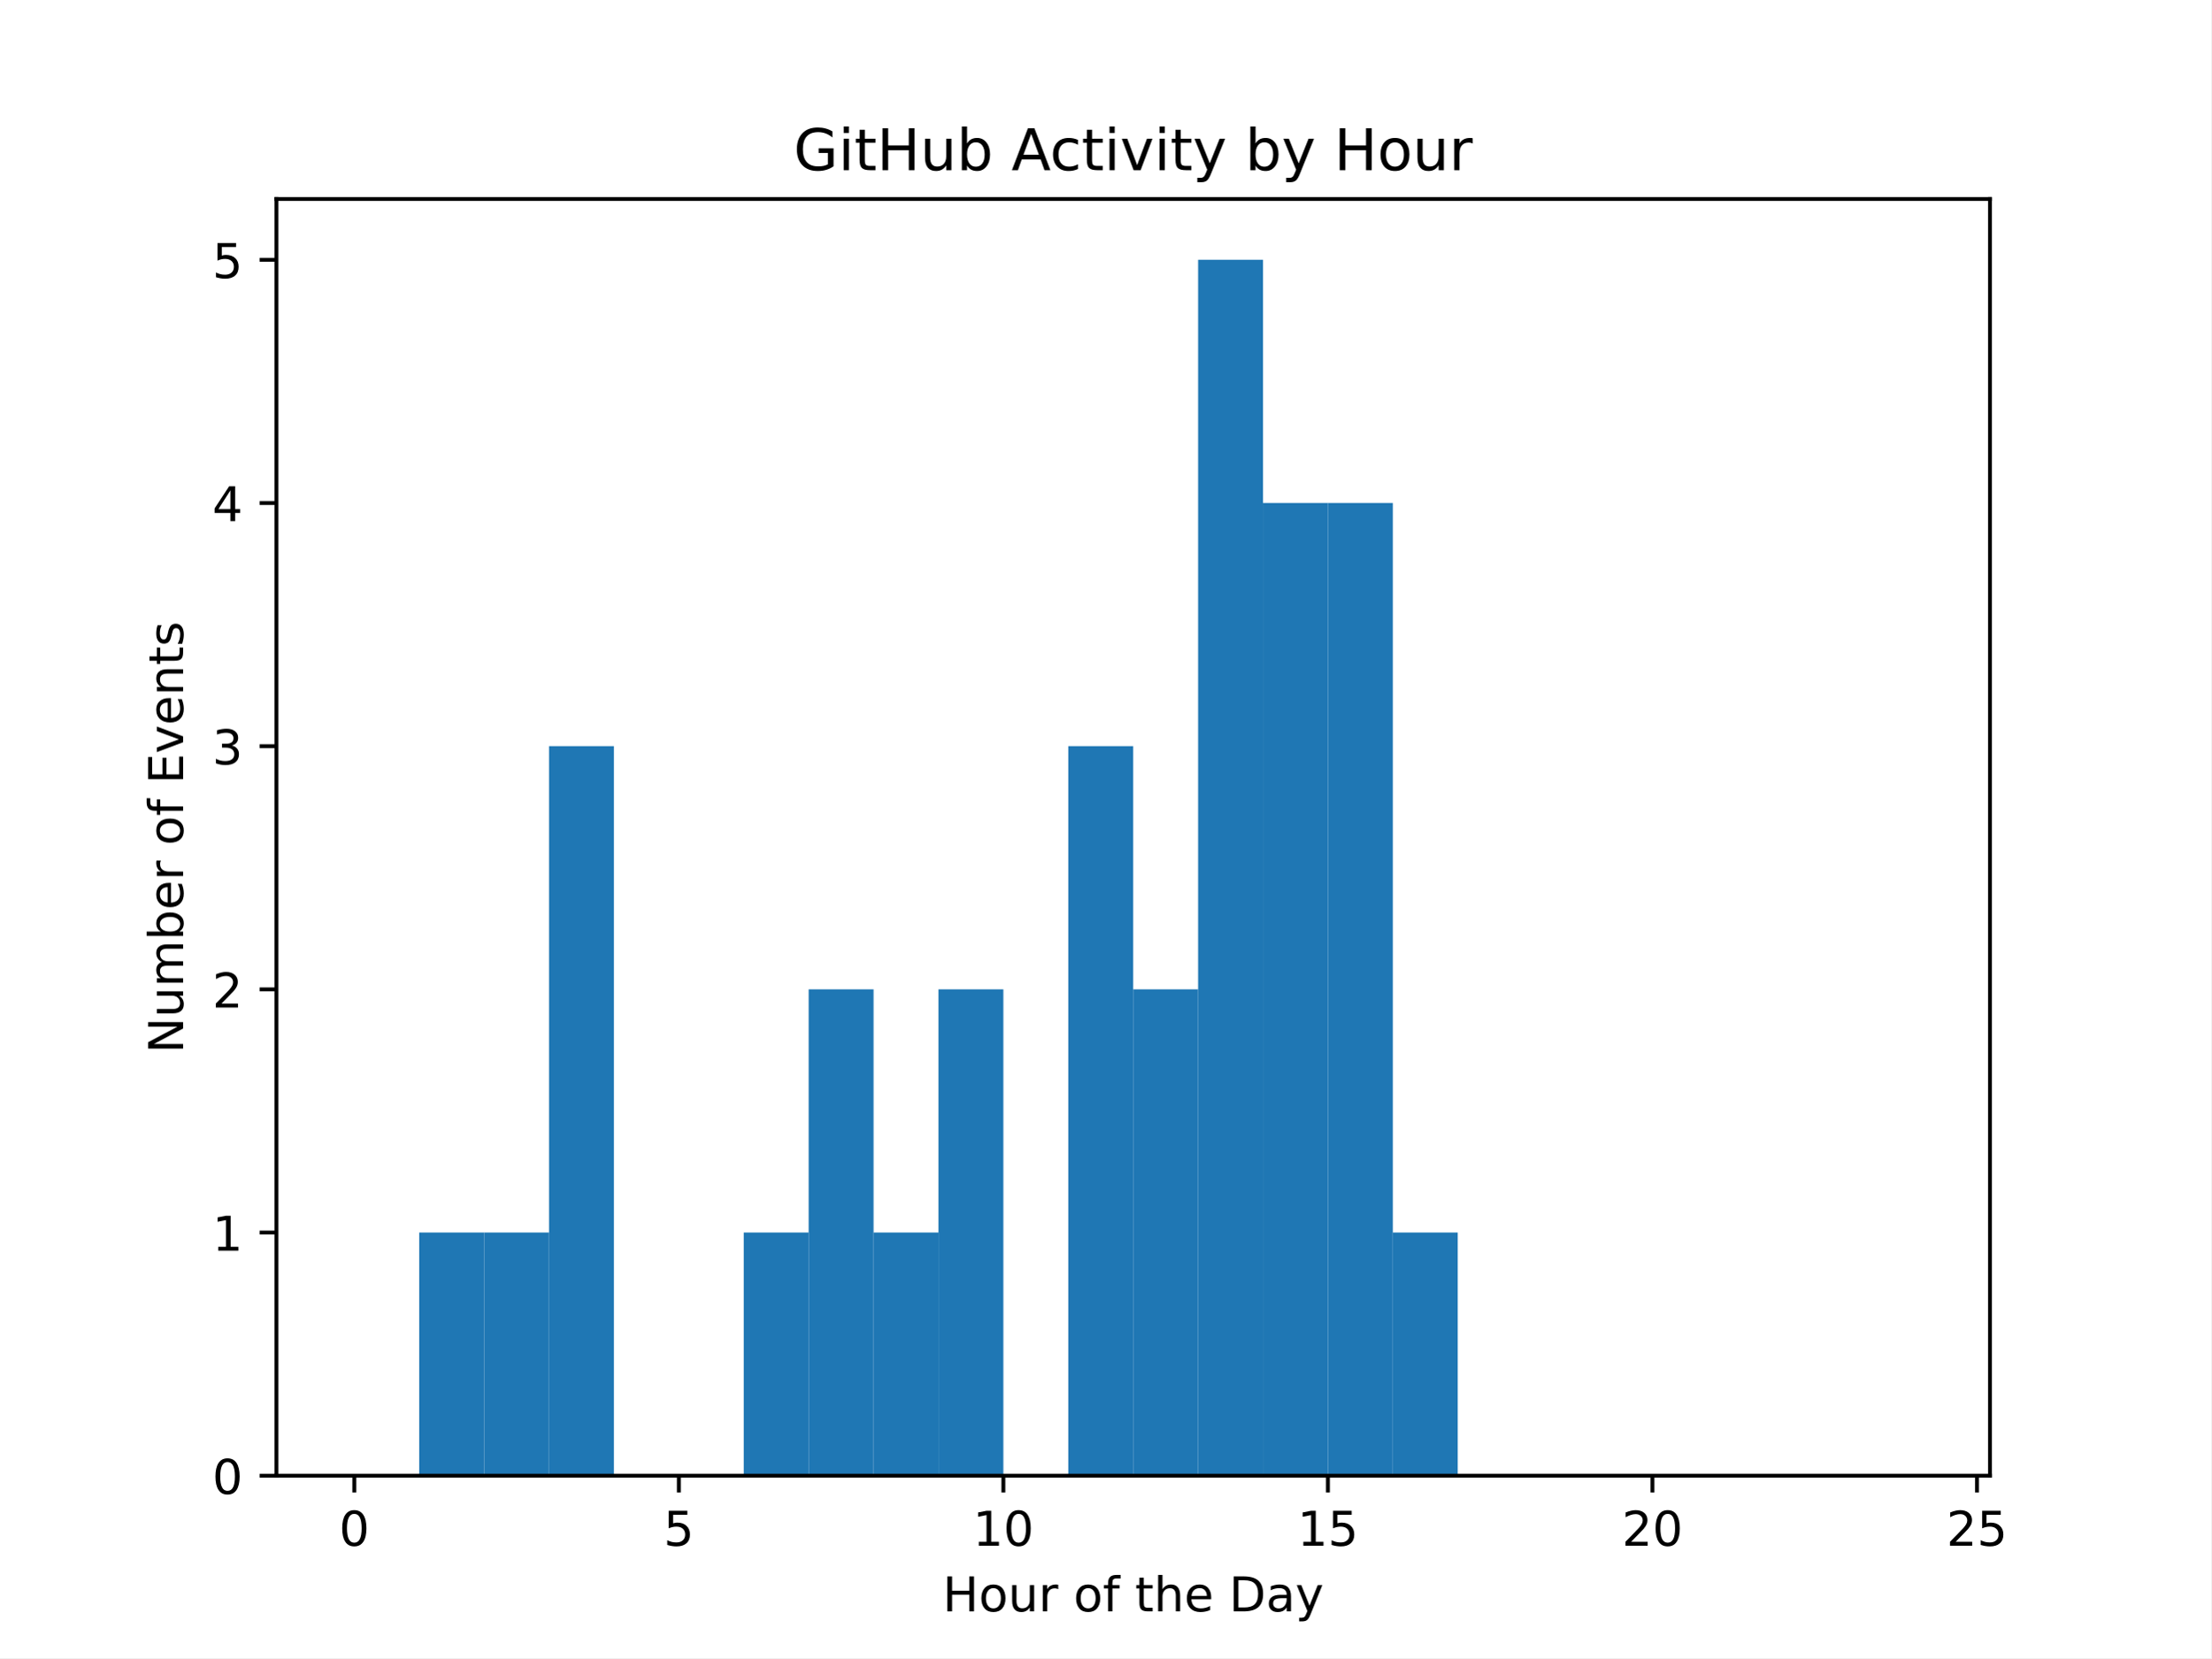
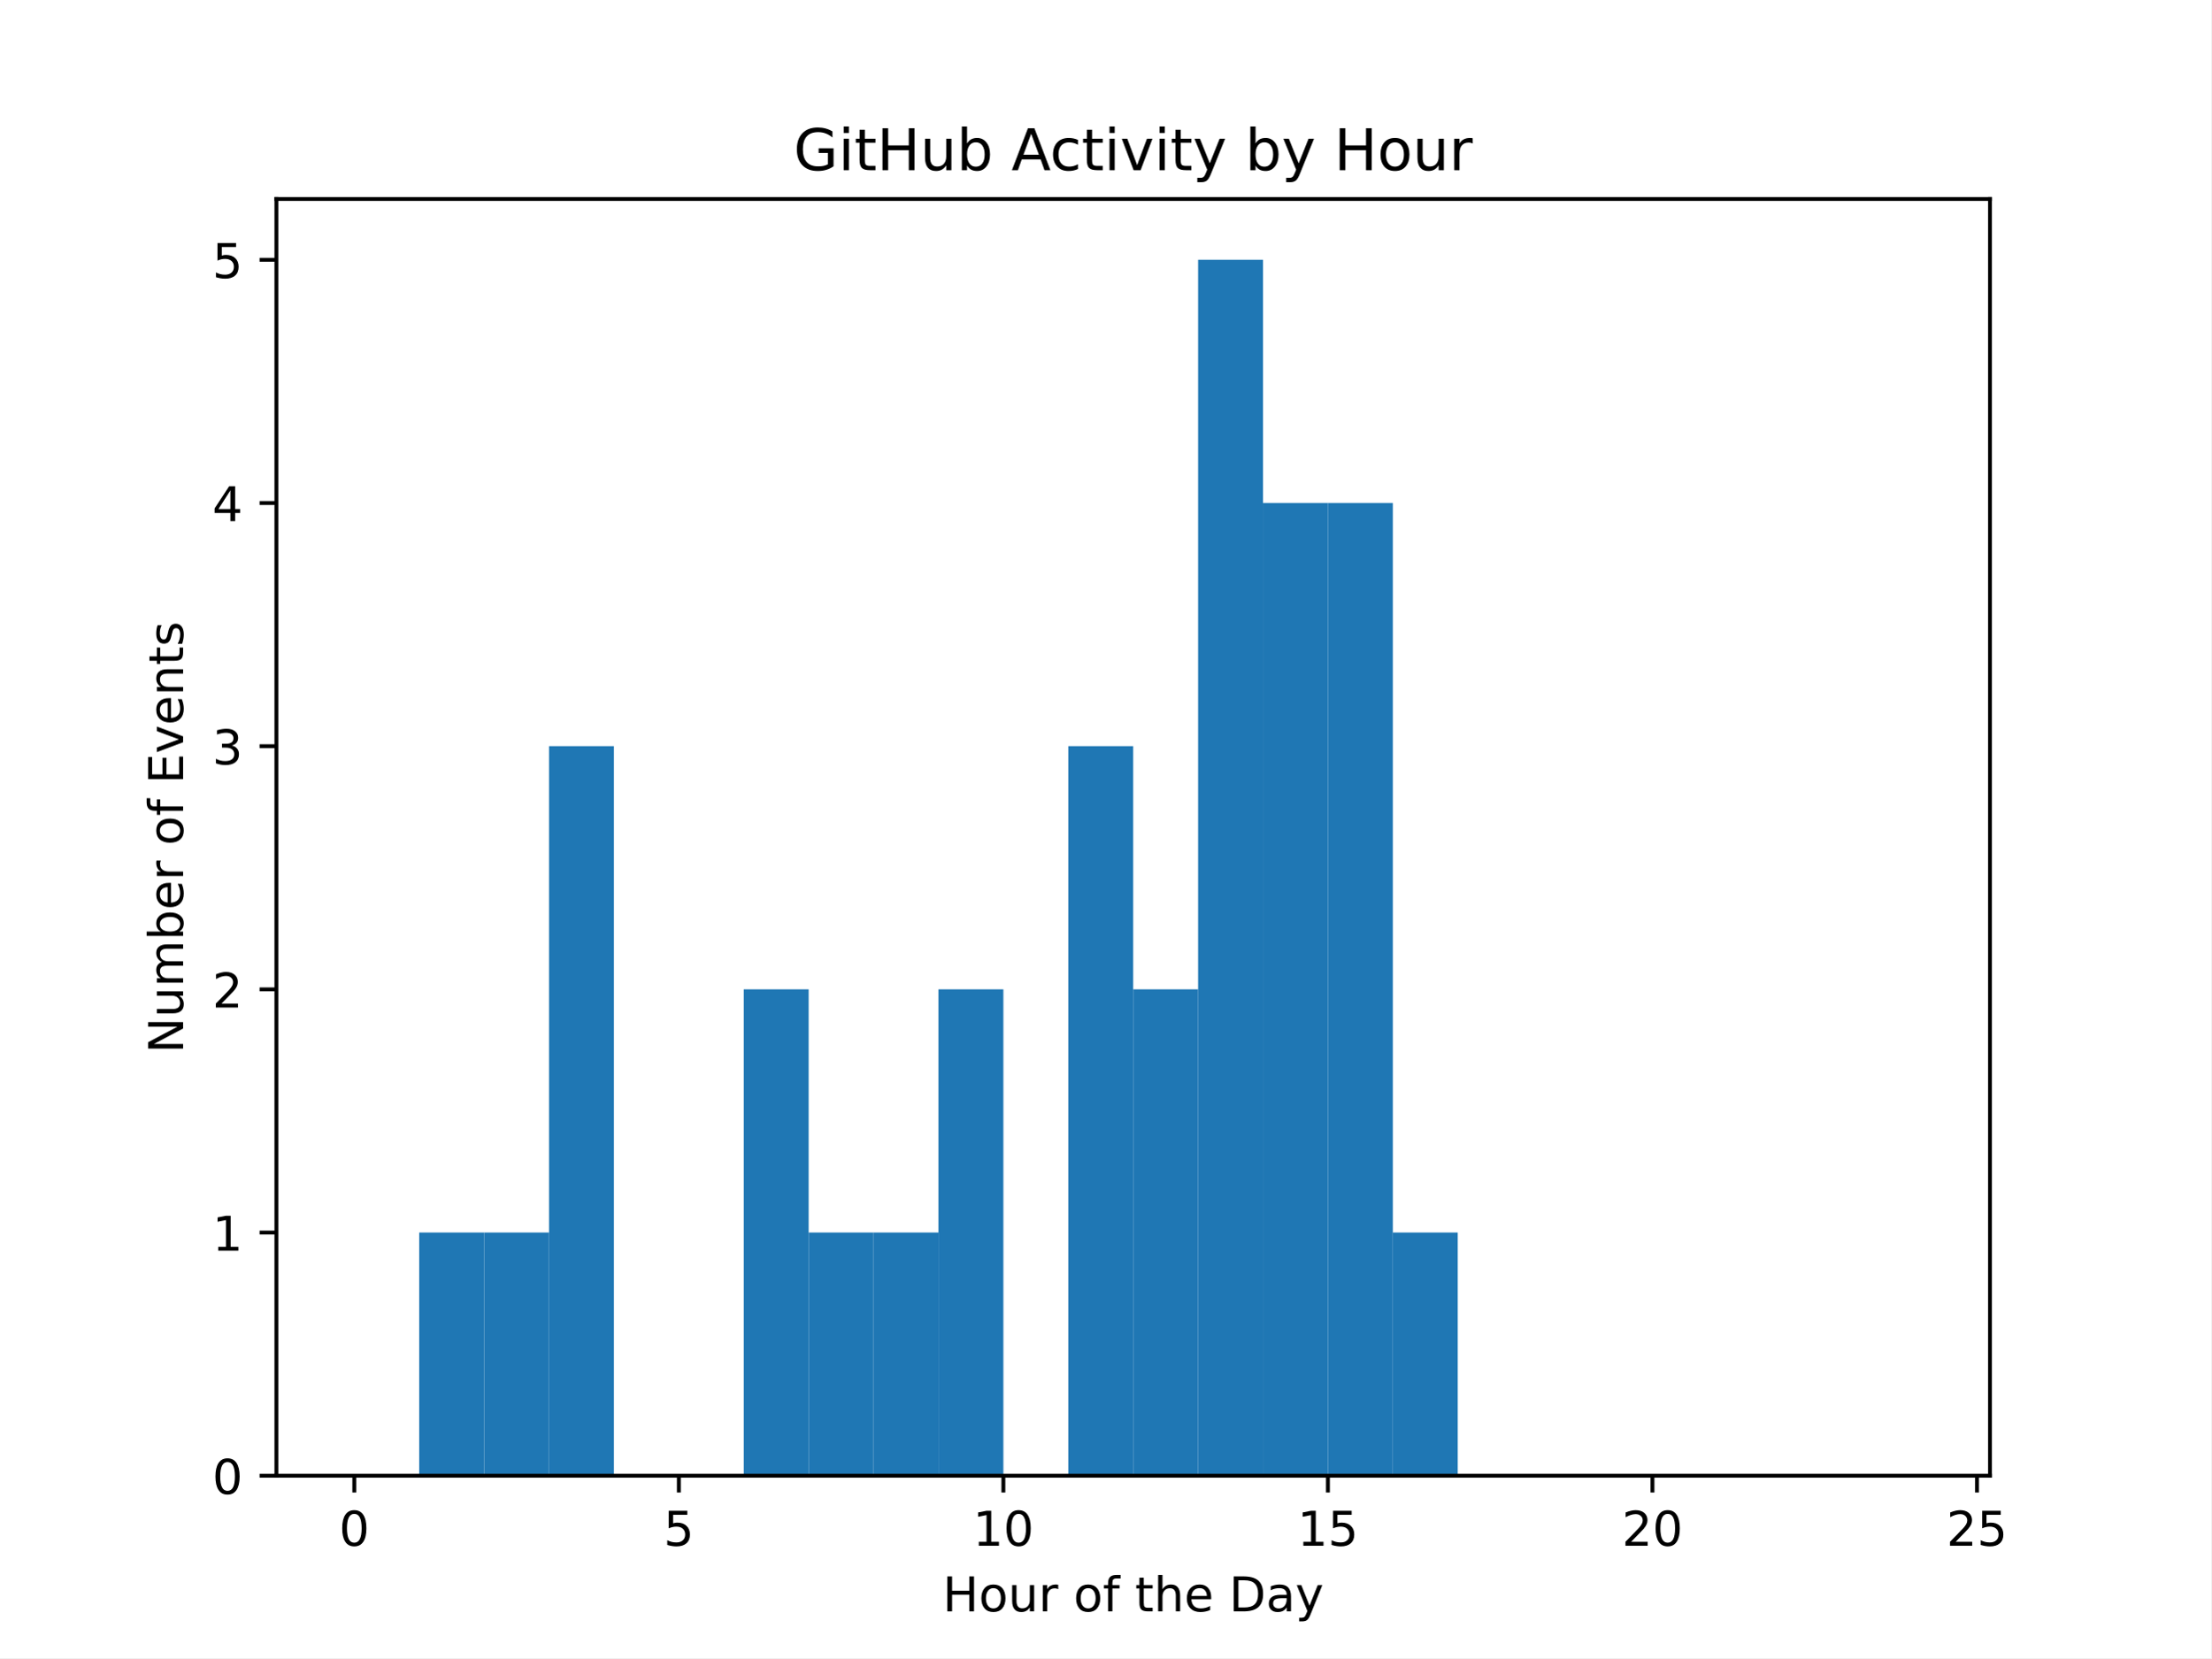
<svg xmlns="http://www.w3.org/2000/svg" xmlns:xlink="http://www.w3.org/1999/xlink" width="460.8pt" height="345.6pt" viewBox="0 0 460.8 345.6" version="1.1">
  <defs>
    <style type="text/css">*{stroke-linejoin: round; stroke-linecap: butt}</style>
  </defs>
  <g id="figure_1">
    <g id="patch_1">
      <path d="M 0 345.6  L 460.8 345.6  L 460.8 0  L 0 0  z " style="fill: #ffffff" />
    </g>
    <g id="axes_1">
      <g id="patch_2">
        <path d="M 57.6 307.584  L 414.72 307.584  L 414.72 41.472  L 57.6 41.472  z " style="fill: #ffffff" />
      </g>
      <g id="patch_3">
-         <path d="M 73.833 307.584  L 87.36 307.584  L 87.36 307.584  L 73.833 307.584  z " clip-path="url(#pab4998c8de)" style="fill: #1f77b4" />
+         <path d="M 73.833 307.584  L 87.36 307.584  L 87.36 307.584  L 73.833 307.584  z " clip-path="url(#pb28d39408f)" style="fill: #1f77b4" />
      </g>
      <g id="patch_4">
-         <path d="M 87.36 307.584  L 100.887 307.584  L 100.887 256.896  L 87.36 256.896  z " clip-path="url(#pab4998c8de)" style="fill: #1f77b4" />
+         <path d="M 87.36 307.584  L 100.887 307.584  L 100.887 256.896  L 87.36 256.896  z " clip-path="url(#pb28d39408f)" style="fill: #1f77b4" />
      </g>
      <g id="patch_5">
-         <path d="M 100.887 307.584  L 114.415 307.584  L 114.415 256.896  L 100.887 256.896  z " clip-path="url(#pab4998c8de)" style="fill: #1f77b4" />
+         <path d="M 100.887 307.584  L 114.415 307.584  L 114.415 256.896  L 100.887 256.896  z " clip-path="url(#pb28d39408f)" style="fill: #1f77b4" />
      </g>
      <g id="patch_6">
-         <path d="M 114.415 307.584  L 127.942 307.584  L 127.942 155.52  L 114.415 155.52  z " clip-path="url(#pab4998c8de)" style="fill: #1f77b4" />
+         <path d="M 114.415 307.584  L 127.942 307.584  L 127.942 155.52  L 114.415 155.52  z " clip-path="url(#pb28d39408f)" style="fill: #1f77b4" />
      </g>
      <g id="patch_7">
-         <path d="M 127.942 307.584  L 141.469 307.584  L 141.469 307.584  L 127.942 307.584  z " clip-path="url(#pab4998c8de)" style="fill: #1f77b4" />
+         <path d="M 127.942 307.584  L 141.469 307.584  L 141.469 307.584  L 127.942 307.584  z " clip-path="url(#pb28d39408f)" style="fill: #1f77b4" />
      </g>
      <g id="patch_8">
-         <path d="M 141.469 307.584  L 154.996 307.584  L 154.996 307.584  L 141.469 307.584  z " clip-path="url(#pab4998c8de)" style="fill: #1f77b4" />
+         <path d="M 141.469 307.584  L 154.996 307.584  L 154.996 307.584  L 141.469 307.584  z " clip-path="url(#pb28d39408f)" style="fill: #1f77b4" />
      </g>
      <g id="patch_9">
-         <path d="M 154.996 307.584  L 168.524 307.584  L 168.524 256.896  L 154.996 256.896  z " clip-path="url(#pab4998c8de)" style="fill: #1f77b4" />
+         <path d="M 154.996 307.584  L 168.524 307.584  L 168.524 206.208  L 154.996 206.208  z " clip-path="url(#pb28d39408f)" style="fill: #1f77b4" />
      </g>
      <g id="patch_10">
-         <path d="M 168.524 307.584  L 182.051 307.584  L 182.051 206.208  L 168.524 206.208  z " clip-path="url(#pab4998c8de)" style="fill: #1f77b4" />
+         <path d="M 168.524 307.584  L 182.051 307.584  L 182.051 256.896  L 168.524 256.896  z " clip-path="url(#pb28d39408f)" style="fill: #1f77b4" />
      </g>
      <g id="patch_11">
-         <path d="M 182.051 307.584  L 195.578 307.584  L 195.578 256.896  L 182.051 256.896  z " clip-path="url(#pab4998c8de)" style="fill: #1f77b4" />
+         <path d="M 182.051 307.584  L 195.578 307.584  L 195.578 256.896  L 182.051 256.896  z " clip-path="url(#pb28d39408f)" style="fill: #1f77b4" />
      </g>
      <g id="patch_12">
-         <path d="M 195.578 307.584  L 209.105 307.584  L 209.105 206.208  L 195.578 206.208  z " clip-path="url(#pab4998c8de)" style="fill: #1f77b4" />
+         <path d="M 195.578 307.584  L 209.105 307.584  L 209.105 206.208  L 195.578 206.208  z " clip-path="url(#pb28d39408f)" style="fill: #1f77b4" />
      </g>
      <g id="patch_13">
-         <path d="M 209.105 307.584  L 222.633 307.584  L 222.633 307.584  L 209.105 307.584  z " clip-path="url(#pab4998c8de)" style="fill: #1f77b4" />
+         <path d="M 209.105 307.584  L 222.633 307.584  L 222.633 307.584  L 209.105 307.584  z " clip-path="url(#pb28d39408f)" style="fill: #1f77b4" />
      </g>
      <g id="patch_14">
-         <path d="M 222.633 307.584  L 236.16 307.584  L 236.16 155.52  L 222.633 155.52  z " clip-path="url(#pab4998c8de)" style="fill: #1f77b4" />
+         <path d="M 222.633 307.584  L 236.16 307.584  L 236.16 155.52  L 222.633 155.52  z " clip-path="url(#pb28d39408f)" style="fill: #1f77b4" />
      </g>
      <g id="patch_15">
-         <path d="M 236.16 307.584  L 249.687 307.584  L 249.687 206.208  L 236.16 206.208  z " clip-path="url(#pab4998c8de)" style="fill: #1f77b4" />
+         <path d="M 236.16 307.584  L 249.687 307.584  L 249.687 206.208  L 236.16 206.208  z " clip-path="url(#pb28d39408f)" style="fill: #1f77b4" />
      </g>
      <g id="patch_16">
-         <path d="M 249.687 307.584  L 263.215 307.584  L 263.215 54.144  L 249.687 54.144  z " clip-path="url(#pab4998c8de)" style="fill: #1f77b4" />
+         <path d="M 249.687 307.584  L 263.215 307.584  L 263.215 54.144  L 249.687 54.144  z " clip-path="url(#pb28d39408f)" style="fill: #1f77b4" />
      </g>
      <g id="patch_17">
-         <path d="M 263.215 307.584  L 276.742 307.584  L 276.742 104.832  L 263.215 104.832  z " clip-path="url(#pab4998c8de)" style="fill: #1f77b4" />
+         <path d="M 263.215 307.584  L 276.742 307.584  L 276.742 104.832  L 263.215 104.832  z " clip-path="url(#pb28d39408f)" style="fill: #1f77b4" />
      </g>
      <g id="patch_18">
-         <path d="M 276.742 307.584  L 290.269 307.584  L 290.269 104.832  L 276.742 104.832  z " clip-path="url(#pab4998c8de)" style="fill: #1f77b4" />
+         <path d="M 276.742 307.584  L 290.269 307.584  L 290.269 104.832  L 276.742 104.832  z " clip-path="url(#pb28d39408f)" style="fill: #1f77b4" />
      </g>
      <g id="patch_19">
-         <path d="M 290.269 307.584  L 303.796 307.584  L 303.796 256.896  L 290.269 256.896  z " clip-path="url(#pab4998c8de)" style="fill: #1f77b4" />
+         <path d="M 290.269 307.584  L 303.796 307.584  L 303.796 256.896  L 290.269 256.896  z " clip-path="url(#pb28d39408f)" style="fill: #1f77b4" />
      </g>
      <g id="patch_20">
-         <path d="M 303.796 307.584  L 317.324 307.584  L 317.324 307.584  L 303.796 307.584  z " clip-path="url(#pab4998c8de)" style="fill: #1f77b4" />
+         <path d="M 303.796 307.584  L 317.324 307.584  L 317.324 307.584  L 303.796 307.584  z " clip-path="url(#pb28d39408f)" style="fill: #1f77b4" />
      </g>
      <g id="patch_21">
-         <path d="M 317.324 307.584  L 330.851 307.584  L 330.851 307.584  L 317.324 307.584  z " clip-path="url(#pab4998c8de)" style="fill: #1f77b4" />
+         <path d="M 317.324 307.584  L 330.851 307.584  L 330.851 307.584  L 317.324 307.584  z " clip-path="url(#pb28d39408f)" style="fill: #1f77b4" />
      </g>
      <g id="patch_22">
-         <path d="M 330.851 307.584  L 344.378 307.584  L 344.378 307.584  L 330.851 307.584  z " clip-path="url(#pab4998c8de)" style="fill: #1f77b4" />
+         <path d="M 330.851 307.584  L 344.378 307.584  L 344.378 307.584  L 330.851 307.584  z " clip-path="url(#pb28d39408f)" style="fill: #1f77b4" />
      </g>
      <g id="patch_23">
-         <path d="M 344.378 307.584  L 357.905 307.584  L 357.905 307.584  L 344.378 307.584  z " clip-path="url(#pab4998c8de)" style="fill: #1f77b4" />
+         <path d="M 344.378 307.584  L 357.905 307.584  L 357.905 307.584  L 344.378 307.584  z " clip-path="url(#pb28d39408f)" style="fill: #1f77b4" />
      </g>
      <g id="patch_24">
-         <path d="M 357.905 307.584  L 371.433 307.584  L 371.433 307.584  L 357.905 307.584  z " clip-path="url(#pab4998c8de)" style="fill: #1f77b4" />
+         <path d="M 357.905 307.584  L 371.433 307.584  L 371.433 307.584  L 357.905 307.584  z " clip-path="url(#pb28d39408f)" style="fill: #1f77b4" />
      </g>
      <g id="patch_25">
-         <path d="M 371.433 307.584  L 384.96 307.584  L 384.96 307.584  L 371.433 307.584  z " clip-path="url(#pab4998c8de)" style="fill: #1f77b4" />
+         <path d="M 371.433 307.584  L 384.96 307.584  L 384.96 307.584  L 371.433 307.584  z " clip-path="url(#pb28d39408f)" style="fill: #1f77b4" />
      </g>
      <g id="patch_26">
-         <path d="M 384.96 307.584  L 398.487 307.584  L 398.487 307.584  L 384.96 307.584  z " clip-path="url(#pab4998c8de)" style="fill: #1f77b4" />
+         <path d="M 384.96 307.584  L 398.487 307.584  L 398.487 307.584  L 384.96 307.584  z " clip-path="url(#pb28d39408f)" style="fill: #1f77b4" />
      </g>
      <g id="matplotlib.axis_1">
        <g id="xtick_1">
          <g id="line2d_1">
            <defs>
-               <path id="ma2cae4dbf2" d="M 0 0  L 0 3.5  " style="stroke: #000000; stroke-width: 0.8" />
+               <path id="ma3861812f4" d="M 0 0  L 0 3.5  " style="stroke: #000000; stroke-width: 0.8" />
            </defs>
            <g>
-               <use xlink:href="#ma2cae4dbf2" x="73.833" y="307.584" style="stroke: #000000; stroke-width: 0.8" />
+               <use xlink:href="#ma3861812f4" x="73.833" y="307.584" style="stroke: #000000; stroke-width: 0.8" />
            </g>
          </g>
          <g id="text_1">
            <g transform="translate(70.65148 322.1824) scale(0.1 -0.1)">
              <defs>
                <path id="DejaVuSans-30" d="M 2034 4250  Q 1547 4250 1301 3770  Q 1056 3291 1056 2328  Q 1056 1369 1301 889  Q 1547 409 2034 409  Q 2525 409 2770 889  Q 3016 1369 3016 2328  Q 3016 3291 2770 3770  Q 2525 4250 2034 4250  z M 2034 4750  Q 2819 4750 3233 4129  Q 3647 3509 3647 2328  Q 3647 1150 3233 529  Q 2819 -91 2034 -91  Q 1250 -91 836 529  Q 422 1150 422 2328  Q 422 3509 836 4129  Q 1250 4750 2034 4750  z " transform="scale(0.015625)" />
              </defs>
              <use xlink:href="#DejaVuSans-30" />
            </g>
          </g>
        </g>
        <g id="xtick_2">
          <g id="line2d_2">
            <g>
-               <use xlink:href="#ma2cae4dbf2" x="141.469" y="307.584" style="stroke: #000000; stroke-width: 0.8" />
+               <use xlink:href="#ma3861812f4" x="141.469" y="307.584" style="stroke: #000000; stroke-width: 0.8" />
            </g>
          </g>
          <g id="text_2">
            <g transform="translate(138.2878 322.1824) scale(0.1 -0.1)">
              <defs>
                <path id="DejaVuSans-35" d="M 691 4666  L 3169 4666  L 3169 4134  L 1269 4134  L 1269 2991  Q 1406 3038 1543 3061  Q 1681 3084 1819 3084  Q 2600 3084 3056 2656  Q 3513 2228 3513 1497  Q 3513 744 3044 326  Q 2575 -91 1722 -91  Q 1428 -91 1123 -41  Q 819 9 494 109  L 494 744  Q 775 591 1075 516  Q 1375 441 1709 441  Q 2250 441 2565 725  Q 2881 1009 2881 1497  Q 2881 1984 2565 2268  Q 2250 2553 1709 2553  Q 1456 2553 1204 2497  Q 953 2441 691 2322  L 691 4666  z " transform="scale(0.015625)" />
              </defs>
              <use xlink:href="#DejaVuSans-35" />
            </g>
          </g>
        </g>
        <g id="xtick_3">
          <g id="line2d_3">
            <g>
-               <use xlink:href="#ma2cae4dbf2" x="209.105" y="307.584" style="stroke: #000000; stroke-width: 0.8" />
+               <use xlink:href="#ma3861812f4" x="209.105" y="307.584" style="stroke: #000000; stroke-width: 0.8" />
            </g>
          </g>
          <g id="text_3">
            <g transform="translate(202.743 322.1824) scale(0.1 -0.1)">
              <defs>
                <path id="DejaVuSans-31" d="M 794 531  L 1825 531  L 1825 4091  L 703 3866  L 703 4441  L 1819 4666  L 2450 4666  L 2450 531  L 3481 531  L 3481 0  L 794 0  L 794 531  z " transform="scale(0.015625)" />
              </defs>
              <use xlink:href="#DejaVuSans-31" />
              <use xlink:href="#DejaVuSans-30" x="63.623" />
            </g>
          </g>
        </g>
        <g id="xtick_4">
          <g id="line2d_4">
            <g>
-               <use xlink:href="#ma2cae4dbf2" x="276.742" y="307.584" style="stroke: #000000; stroke-width: 0.8" />
+               <use xlink:href="#ma3861812f4" x="276.742" y="307.584" style="stroke: #000000; stroke-width: 0.8" />
            </g>
          </g>
          <g id="text_4">
            <g transform="translate(270.3793 322.1824) scale(0.1 -0.1)">
              <use xlink:href="#DejaVuSans-31" />
              <use xlink:href="#DejaVuSans-35" x="63.623" />
            </g>
          </g>
        </g>
        <g id="xtick_5">
          <g id="line2d_5">
            <g>
-               <use xlink:href="#ma2cae4dbf2" x="344.378" y="307.584" style="stroke: #000000; stroke-width: 0.8" />
+               <use xlink:href="#ma3861812f4" x="344.378" y="307.584" style="stroke: #000000; stroke-width: 0.8" />
            </g>
          </g>
          <g id="text_5">
            <g transform="translate(338.0157 322.1824) scale(0.1 -0.1)">
              <defs>
                <path id="DejaVuSans-32" d="M 1228 531  L 3431 531  L 3431 0  L 469 0  L 469 531  Q 828 903 1448 1529  Q 2069 2156 2228 2338  Q 2531 2678 2651 2914  Q 2772 3150 2772 3378  Q 2772 3750 2511 3984  Q 2250 4219 1831 4219  Q 1534 4219 1204 4116  Q 875 4013 500 3803  L 500 4441  Q 881 4594 1212 4672  Q 1544 4750 1819 4750  Q 2544 4750 2975 4387  Q 3406 4025 3406 3419  Q 3406 3131 3298 2873  Q 3191 2616 2906 2266  Q 2828 2175 2409 1742  Q 1991 1309 1228 531  z " transform="scale(0.015625)" />
              </defs>
              <use xlink:href="#DejaVuSans-32" />
              <use xlink:href="#DejaVuSans-30" x="63.623" />
            </g>
          </g>
        </g>
        <g id="xtick_6">
          <g id="line2d_6">
            <g>
-               <use xlink:href="#ma2cae4dbf2" x="412.015" y="307.584" style="stroke: #000000; stroke-width: 0.8" />
+               <use xlink:href="#ma3861812f4" x="412.015" y="307.584" style="stroke: #000000; stroke-width: 0.8" />
            </g>
          </g>
          <g id="text_6">
            <g transform="translate(405.652 322.1824) scale(0.1 -0.1)">
              <use xlink:href="#DejaVuSans-32" />
              <use xlink:href="#DejaVuSans-35" x="63.623" />
            </g>
          </g>
        </g>
        <g id="text_7">
          <g transform="translate(196.4506 335.8606) scale(0.1 -0.1)">
            <defs>
              <path id="DejaVuSans-48" d="M 628 4666  L 1259 4666  L 1259 2753  L 3553 2753  L 3553 4666  L 4184 4666  L 4184 0  L 3553 0  L 3553 2222  L 1259 2222  L 1259 0  L 628 0  L 628 4666  z " transform="scale(0.015625)" />
              <path id="DejaVuSans-6f" d="M 1959 3097  Q 1497 3097 1228 2736  Q 959 2375 959 1747  Q 959 1119 1226 758  Q 1494 397 1959 397  Q 2419 397 2687 759  Q 2956 1122 2956 1747  Q 2956 2369 2687 2733  Q 2419 3097 1959 3097  z M 1959 3584  Q 2709 3584 3137 3096  Q 3566 2609 3566 1747  Q 3566 888 3137 398  Q 2709 -91 1959 -91  Q 1206 -91 779 398  Q 353 888 353 1747  Q 353 2609 779 3096  Q 1206 3584 1959 3584  z " transform="scale(0.015625)" />
              <path id="DejaVuSans-75" d="M 544 1381  L 544 3500  L 1119 3500  L 1119 1403  Q 1119 906 1312 657  Q 1506 409 1894 409  Q 2359 409 2629 706  Q 2900 1003 2900 1516  L 2900 3500  L 3475 3500  L 3475 0  L 2900 0  L 2900 538  Q 2691 219 2414 64  Q 2138 -91 1772 -91  Q 1169 -91 856 284  Q 544 659 544 1381  z M 1991 3584  L 1991 3584  z " transform="scale(0.015625)" />
              <path id="DejaVuSans-72" d="M 2631 2963  Q 2534 3019 2420 3045  Q 2306 3072 2169 3072  Q 1681 3072 1420 2755  Q 1159 2438 1159 1844  L 1159 0  L 581 0  L 581 3500  L 1159 3500  L 1159 2956  Q 1341 3275 1631 3429  Q 1922 3584 2338 3584  Q 2397 3584 2469 3576  Q 2541 3569 2628 3553  L 2631 2963  z " transform="scale(0.015625)" />
              <path id="DejaVuSans-20" transform="scale(0.015625)" />
              <path id="DejaVuSans-66" d="M 2375 4863  L 2375 4384  L 1825 4384  Q 1516 4384 1395 4259  Q 1275 4134 1275 3809  L 1275 3500  L 2222 3500  L 2222 3053  L 1275 3053  L 1275 0  L 697 0  L 697 3053  L 147 3053  L 147 3500  L 697 3500  L 697 3744  Q 697 4328 969 4595  Q 1241 4863 1831 4863  L 2375 4863  z " transform="scale(0.015625)" />
              <path id="DejaVuSans-74" d="M 1172 4494  L 1172 3500  L 2356 3500  L 2356 3053  L 1172 3053  L 1172 1153  Q 1172 725 1289 603  Q 1406 481 1766 481  L 2356 481  L 2356 0  L 1766 0  Q 1100 0 847 248  Q 594 497 594 1153  L 594 3053  L 172 3053  L 172 3500  L 594 3500  L 594 4494  L 1172 4494  z " transform="scale(0.015625)" />
              <path id="DejaVuSans-68" d="M 3513 2113  L 3513 0  L 2938 0  L 2938 2094  Q 2938 2591 2744 2837  Q 2550 3084 2163 3084  Q 1697 3084 1428 2787  Q 1159 2491 1159 1978  L 1159 0  L 581 0  L 581 4863  L 1159 4863  L 1159 2956  Q 1366 3272 1645 3428  Q 1925 3584 2291 3584  Q 2894 3584 3203 3211  Q 3513 2838 3513 2113  z " transform="scale(0.015625)" />
              <path id="DejaVuSans-65" d="M 3597 1894  L 3597 1613  L 953 1613  Q 991 1019 1311 708  Q 1631 397 2203 397  Q 2534 397 2845 478  Q 3156 559 3463 722  L 3463 178  Q 3153 47 2828 -22  Q 2503 -91 2169 -91  Q 1331 -91 842 396  Q 353 884 353 1716  Q 353 2575 817 3079  Q 1281 3584 2069 3584  Q 2775 3584 3186 3129  Q 3597 2675 3597 1894  z M 3022 2063  Q 3016 2534 2758 2815  Q 2500 3097 2075 3097  Q 1594 3097 1305 2825  Q 1016 2553 972 2059  L 3022 2063  z " transform="scale(0.015625)" />
              <path id="DejaVuSans-44" d="M 1259 4147  L 1259 519  L 2022 519  Q 2988 519 3436 956  Q 3884 1394 3884 2338  Q 3884 3275 3436 3711  Q 2988 4147 2022 4147  L 1259 4147  z M 628 4666  L 1925 4666  Q 3281 4666 3915 4102  Q 4550 3538 4550 2338  Q 4550 1131 3912 565  Q 3275 0 1925 0  L 628 0  L 628 4666  z " transform="scale(0.015625)" />
              <path id="DejaVuSans-61" d="M 2194 1759  Q 1497 1759 1228 1600  Q 959 1441 959 1056  Q 959 750 1161 570  Q 1363 391 1709 391  Q 2188 391 2477 730  Q 2766 1069 2766 1631  L 2766 1759  L 2194 1759  z M 3341 1997  L 3341 0  L 2766 0  L 2766 531  Q 2569 213 2275 61  Q 1981 -91 1556 -91  Q 1019 -91 701 211  Q 384 513 384 1019  Q 384 1609 779 1909  Q 1175 2209 1959 2209  L 2766 2209  L 2766 2266  Q 2766 2663 2505 2880  Q 2244 3097 1772 3097  Q 1472 3097 1187 3025  Q 903 2953 641 2809  L 641 3341  Q 956 3463 1253 3523  Q 1550 3584 1831 3584  Q 2591 3584 2966 3190  Q 3341 2797 3341 1997  z " transform="scale(0.015625)" />
              <path id="DejaVuSans-79" d="M 2059 -325  Q 1816 -950 1584 -1140  Q 1353 -1331 966 -1331  L 506 -1331  L 506 -850  L 844 -850  Q 1081 -850 1212 -737  Q 1344 -625 1503 -206  L 1606 56  L 191 3500  L 800 3500  L 1894 763  L 2988 3500  L 3597 3500  L 2059 -325  z " transform="scale(0.015625)" />
            </defs>
            <use xlink:href="#DejaVuSans-48" />
            <use xlink:href="#DejaVuSans-6f" x="75.195" />
            <use xlink:href="#DejaVuSans-75" x="136.377" />
            <use xlink:href="#DejaVuSans-72" x="199.756" />
            <use xlink:href="#DejaVuSans-20" x="240.869" />
            <use xlink:href="#DejaVuSans-6f" x="272.656" />
            <use xlink:href="#DejaVuSans-66" x="333.838" />
            <use xlink:href="#DejaVuSans-20" x="369.043" />
            <use xlink:href="#DejaVuSans-74" x="400.83" />
            <use xlink:href="#DejaVuSans-68" x="440.039" />
            <use xlink:href="#DejaVuSans-65" x="503.418" />
            <use xlink:href="#DejaVuSans-20" x="564.941" />
            <use xlink:href="#DejaVuSans-44" x="596.729" />
            <use xlink:href="#DejaVuSans-61" x="673.73" />
            <use xlink:href="#DejaVuSans-79" x="735.01" />
          </g>
        </g>
      </g>
      <g id="matplotlib.axis_2">
        <g id="ytick_1">
          <g id="line2d_7">
            <defs>
-               <path id="m066a9de9e8" d="M 0 0  L -3.5 0  " style="stroke: #000000; stroke-width: 0.8" />
+               <path id="meea1a4962e" d="M 0 0  L -3.5 0  " style="stroke: #000000; stroke-width: 0.8" />
            </defs>
            <g>
-               <use xlink:href="#m066a9de9e8" x="57.6" y="307.584" style="stroke: #000000; stroke-width: 0.8" />
+               <use xlink:href="#meea1a4962e" x="57.6" y="307.584" style="stroke: #000000; stroke-width: 0.8" />
            </g>
          </g>
          <g id="text_8">
            <g transform="translate(44.2375 311.3832) scale(0.1 -0.1)">
              <use xlink:href="#DejaVuSans-30" />
            </g>
          </g>
        </g>
        <g id="ytick_2">
          <g id="line2d_8">
            <g>
-               <use xlink:href="#m066a9de9e8" x="57.6" y="256.896" style="stroke: #000000; stroke-width: 0.8" />
+               <use xlink:href="#meea1a4962e" x="57.6" y="256.896" style="stroke: #000000; stroke-width: 0.8" />
            </g>
          </g>
          <g id="text_9">
            <g transform="translate(44.2375 260.6952) scale(0.1 -0.1)">
              <use xlink:href="#DejaVuSans-31" />
            </g>
          </g>
        </g>
        <g id="ytick_3">
          <g id="line2d_9">
            <g>
-               <use xlink:href="#m066a9de9e8" x="57.6" y="206.208" style="stroke: #000000; stroke-width: 0.8" />
+               <use xlink:href="#meea1a4962e" x="57.6" y="206.208" style="stroke: #000000; stroke-width: 0.8" />
            </g>
          </g>
          <g id="text_10">
            <g transform="translate(44.2375 210.0072) scale(0.1 -0.1)">
              <use xlink:href="#DejaVuSans-32" />
            </g>
          </g>
        </g>
        <g id="ytick_4">
          <g id="line2d_10">
            <g>
-               <use xlink:href="#m066a9de9e8" x="57.6" y="155.52" style="stroke: #000000; stroke-width: 0.8" />
+               <use xlink:href="#meea1a4962e" x="57.6" y="155.52" style="stroke: #000000; stroke-width: 0.8" />
            </g>
          </g>
          <g id="text_11">
            <g transform="translate(44.2375 159.3192) scale(0.1 -0.1)">
              <defs>
                <path id="DejaVuSans-33" d="M 2597 2516  Q 3050 2419 3304 2112  Q 3559 1806 3559 1356  Q 3559 666 3084 287  Q 2609 -91 1734 -91  Q 1441 -91 1130 -33  Q 819 25 488 141  L 488 750  Q 750 597 1062 519  Q 1375 441 1716 441  Q 2309 441 2620 675  Q 2931 909 2931 1356  Q 2931 1769 2642 2001  Q 2353 2234 1838 2234  L 1294 2234  L 1294 2753  L 1863 2753  Q 2328 2753 2575 2939  Q 2822 3125 2822 3475  Q 2822 3834 2567 4026  Q 2313 4219 1838 4219  Q 1578 4219 1281 4162  Q 984 4106 628 3988  L 628 4550  Q 988 4650 1302 4700  Q 1616 4750 1894 4750  Q 2613 4750 3031 4423  Q 3450 4097 3450 3541  Q 3450 3153 3228 2886  Q 3006 2619 2597 2516  z " transform="scale(0.015625)" />
              </defs>
              <use xlink:href="#DejaVuSans-33" />
            </g>
          </g>
        </g>
        <g id="ytick_5">
          <g id="line2d_11">
            <g>
-               <use xlink:href="#m066a9de9e8" x="57.6" y="104.832" style="stroke: #000000; stroke-width: 0.8" />
+               <use xlink:href="#meea1a4962e" x="57.6" y="104.832" style="stroke: #000000; stroke-width: 0.8" />
            </g>
          </g>
          <g id="text_12">
            <g transform="translate(44.2375 108.6312) scale(0.1 -0.1)">
              <defs>
                <path id="DejaVuSans-34" d="M 2419 4116  L 825 1625  L 2419 1625  L 2419 4116  z M 2253 4666  L 3047 4666  L 3047 1625  L 3713 1625  L 3713 1100  L 3047 1100  L 3047 0  L 2419 0  L 2419 1100  L 313 1100  L 313 1709  L 2253 4666  z " transform="scale(0.015625)" />
              </defs>
              <use xlink:href="#DejaVuSans-34" />
            </g>
          </g>
        </g>
        <g id="ytick_6">
          <g id="line2d_12">
            <g>
-               <use xlink:href="#m066a9de9e8" x="57.6" y="54.144" style="stroke: #000000; stroke-width: 0.8" />
+               <use xlink:href="#meea1a4962e" x="57.6" y="54.144" style="stroke: #000000; stroke-width: 0.8" />
            </g>
          </g>
          <g id="text_13">
            <g transform="translate(44.2375 57.94322) scale(0.1 -0.1)">
              <use xlink:href="#DejaVuSans-35" />
            </g>
          </g>
        </g>
        <g id="text_14">
          <g transform="translate(38.15781 219.5405) rotate(-90) scale(0.1 -0.1)">
            <defs>
              <path id="DejaVuSans-4e" d="M 628 4666  L 1478 4666  L 3547 763  L 3547 4666  L 4159 4666  L 4159 0  L 3309 0  L 1241 3903  L 1241 0  L 628 0  L 628 4666  z " transform="scale(0.015625)" />
              <path id="DejaVuSans-6d" d="M 3328 2828  Q 3544 3216 3844 3400  Q 4144 3584 4550 3584  Q 5097 3584 5394 3201  Q 5691 2819 5691 2113  L 5691 0  L 5113 0  L 5113 2094  Q 5113 2597 4934 2840  Q 4756 3084 4391 3084  Q 3944 3084 3684 2787  Q 3425 2491 3425 1978  L 3425 0  L 2847 0  L 2847 2094  Q 2847 2600 2669 2842  Q 2491 3084 2119 3084  Q 1678 3084 1418 2786  Q 1159 2488 1159 1978  L 1159 0  L 581 0  L 581 3500  L 1159 3500  L 1159 2956  Q 1356 3278 1631 3431  Q 1906 3584 2284 3584  Q 2666 3584 2933 3390  Q 3200 3197 3328 2828  z " transform="scale(0.015625)" />
              <path id="DejaVuSans-62" d="M 3116 1747  Q 3116 2381 2855 2742  Q 2594 3103 2138 3103  Q 1681 3103 1420 2742  Q 1159 2381 1159 1747  Q 1159 1113 1420 752  Q 1681 391 2138 391  Q 2594 391 2855 752  Q 3116 1113 3116 1747  z M 1159 2969  Q 1341 3281 1617 3432  Q 1894 3584 2278 3584  Q 2916 3584 3314 3078  Q 3713 2572 3713 1747  Q 3713 922 3314 415  Q 2916 -91 2278 -91  Q 1894 -91 1617 61  Q 1341 213 1159 525  L 1159 0  L 581 0  L 581 4863  L 1159 4863  L 1159 2969  z " transform="scale(0.015625)" />
              <path id="DejaVuSans-45" d="M 628 4666  L 3578 4666  L 3578 4134  L 1259 4134  L 1259 2753  L 3481 2753  L 3481 2222  L 1259 2222  L 1259 531  L 3634 531  L 3634 0  L 628 0  L 628 4666  z " transform="scale(0.015625)" />
              <path id="DejaVuSans-76" d="M 191 3500  L 800 3500  L 1894 563  L 2988 3500  L 3597 3500  L 2284 0  L 1503 0  L 191 3500  z " transform="scale(0.015625)" />
              <path id="DejaVuSans-6e" d="M 3513 2113  L 3513 0  L 2938 0  L 2938 2094  Q 2938 2591 2744 2837  Q 2550 3084 2163 3084  Q 1697 3084 1428 2787  Q 1159 2491 1159 1978  L 1159 0  L 581 0  L 581 3500  L 1159 3500  L 1159 2956  Q 1366 3272 1645 3428  Q 1925 3584 2291 3584  Q 2894 3584 3203 3211  Q 3513 2838 3513 2113  z " transform="scale(0.015625)" />
              <path id="DejaVuSans-73" d="M 2834 3397  L 2834 2853  Q 2591 2978 2328 3040  Q 2066 3103 1784 3103  Q 1356 3103 1142 2972  Q 928 2841 928 2578  Q 928 2378 1081 2264  Q 1234 2150 1697 2047  L 1894 2003  Q 2506 1872 2764 1633  Q 3022 1394 3022 966  Q 3022 478 2636 193  Q 2250 -91 1575 -91  Q 1294 -91 989 -36  Q 684 19 347 128  L 347 722  Q 666 556 975 473  Q 1284 391 1588 391  Q 1994 391 2212 530  Q 2431 669 2431 922  Q 2431 1156 2273 1281  Q 2116 1406 1581 1522  L 1381 1569  Q 847 1681 609 1914  Q 372 2147 372 2553  Q 372 3047 722 3315  Q 1072 3584 1716 3584  Q 2034 3584 2315 3537  Q 2597 3491 2834 3397  z " transform="scale(0.015625)" />
            </defs>
            <use xlink:href="#DejaVuSans-4e" />
            <use xlink:href="#DejaVuSans-75" x="74.805" />
            <use xlink:href="#DejaVuSans-6d" x="138.184" />
            <use xlink:href="#DejaVuSans-62" x="235.596" />
            <use xlink:href="#DejaVuSans-65" x="299.072" />
            <use xlink:href="#DejaVuSans-72" x="360.596" />
            <use xlink:href="#DejaVuSans-20" x="401.709" />
            <use xlink:href="#DejaVuSans-6f" x="433.496" />
            <use xlink:href="#DejaVuSans-66" x="494.678" />
            <use xlink:href="#DejaVuSans-20" x="529.883" />
            <use xlink:href="#DejaVuSans-45" x="561.67" />
            <use xlink:href="#DejaVuSans-76" x="624.854" />
            <use xlink:href="#DejaVuSans-65" x="684.033" />
            <use xlink:href="#DejaVuSans-6e" x="745.557" />
            <use xlink:href="#DejaVuSans-74" x="808.936" />
            <use xlink:href="#DejaVuSans-73" x="848.145" />
          </g>
        </g>
      </g>
      <g id="patch_27">
        <path d="M 57.6 307.584  L 57.6 41.472  " style="fill: none; stroke: #000000; stroke-width: 0.8; stroke-linejoin: miter; stroke-linecap: square" />
      </g>
      <g id="patch_28">
        <path d="M 414.72 307.584  L 414.72 41.472  " style="fill: none; stroke: #000000; stroke-width: 0.8; stroke-linejoin: miter; stroke-linecap: square" />
      </g>
      <g id="patch_29">
        <path d="M 57.6 307.584  L 414.72 307.584  " style="fill: none; stroke: #000000; stroke-width: 0.8; stroke-linejoin: miter; stroke-linecap: square" />
      </g>
      <g id="patch_30">
        <path d="M 57.6 41.472  L 414.72 41.472  " style="fill: none; stroke: #000000; stroke-width: 0.8; stroke-linejoin: miter; stroke-linecap: square" />
      </g>
      <g id="text_15">
        <g transform="translate(165.3956 35.472) scale(0.12 -0.12)">
          <defs>
            <path id="DejaVuSans-47" d="M 3809 666  L 3809 1919  L 2778 1919  L 2778 2438  L 4434 2438  L 4434 434  Q 4069 175 3628 42  Q 3188 -91 2688 -91  Q 1594 -91 976 548  Q 359 1188 359 2328  Q 359 3472 976 4111  Q 1594 4750 2688 4750  Q 3144 4750 3555 4637  Q 3966 4525 4313 4306  L 4313 3634  Q 3963 3931 3569 4081  Q 3175 4231 2741 4231  Q 1884 4231 1454 3753  Q 1025 3275 1025 2328  Q 1025 1384 1454 906  Q 1884 428 2741 428  Q 3075 428 3337 486  Q 3600 544 3809 666  z " transform="scale(0.015625)" />
            <path id="DejaVuSans-69" d="M 603 3500  L 1178 3500  L 1178 0  L 603 0  L 603 3500  z M 603 4863  L 1178 4863  L 1178 4134  L 603 4134  L 603 4863  z " transform="scale(0.015625)" />
            <path id="DejaVuSans-41" d="M 2188 4044  L 1331 1722  L 3047 1722  L 2188 4044  z M 1831 4666  L 2547 4666  L 4325 0  L 3669 0  L 3244 1197  L 1141 1197  L 716 0  L 50 0  L 1831 4666  z " transform="scale(0.015625)" />
            <path id="DejaVuSans-63" d="M 3122 3366  L 3122 2828  Q 2878 2963 2633 3030  Q 2388 3097 2138 3097  Q 1578 3097 1268 2742  Q 959 2388 959 1747  Q 959 1106 1268 751  Q 1578 397 2138 397  Q 2388 397 2633 464  Q 2878 531 3122 666  L 3122 134  Q 2881 22 2623 -34  Q 2366 -91 2075 -91  Q 1284 -91 818 406  Q 353 903 353 1747  Q 353 2603 823 3093  Q 1294 3584 2113 3584  Q 2378 3584 2631 3529  Q 2884 3475 3122 3366  z " transform="scale(0.015625)" />
          </defs>
          <use xlink:href="#DejaVuSans-47" />
          <use xlink:href="#DejaVuSans-69" x="77.49" />
          <use xlink:href="#DejaVuSans-74" x="105.273" />
          <use xlink:href="#DejaVuSans-48" x="144.482" />
          <use xlink:href="#DejaVuSans-75" x="219.678" />
          <use xlink:href="#DejaVuSans-62" x="283.057" />
          <use xlink:href="#DejaVuSans-20" x="346.533" />
          <use xlink:href="#DejaVuSans-41" x="378.32" />
          <use xlink:href="#DejaVuSans-63" x="444.979" />
          <use xlink:href="#DejaVuSans-74" x="499.959" />
          <use xlink:href="#DejaVuSans-69" x="539.168" />
          <use xlink:href="#DejaVuSans-76" x="566.951" />
          <use xlink:href="#DejaVuSans-69" x="626.131" />
          <use xlink:href="#DejaVuSans-74" x="653.914" />
          <use xlink:href="#DejaVuSans-79" x="693.123" />
          <use xlink:href="#DejaVuSans-20" x="752.303" />
          <use xlink:href="#DejaVuSans-62" x="784.09" />
          <use xlink:href="#DejaVuSans-79" x="847.566" />
          <use xlink:href="#DejaVuSans-20" x="906.746" />
          <use xlink:href="#DejaVuSans-48" x="938.533" />
          <use xlink:href="#DejaVuSans-6f" x="1013.729" />
          <use xlink:href="#DejaVuSans-75" x="1074.91" />
          <use xlink:href="#DejaVuSans-72" x="1138.289" />
        </g>
      </g>
    </g>
  </g>
  <defs>
-     <clipPath id="pab4998c8de">
+     <clipPath id="pb28d39408f">
      <rect x="57.6" y="41.472" width="357.12" height="266.112" />
    </clipPath>
  </defs>
</svg>
